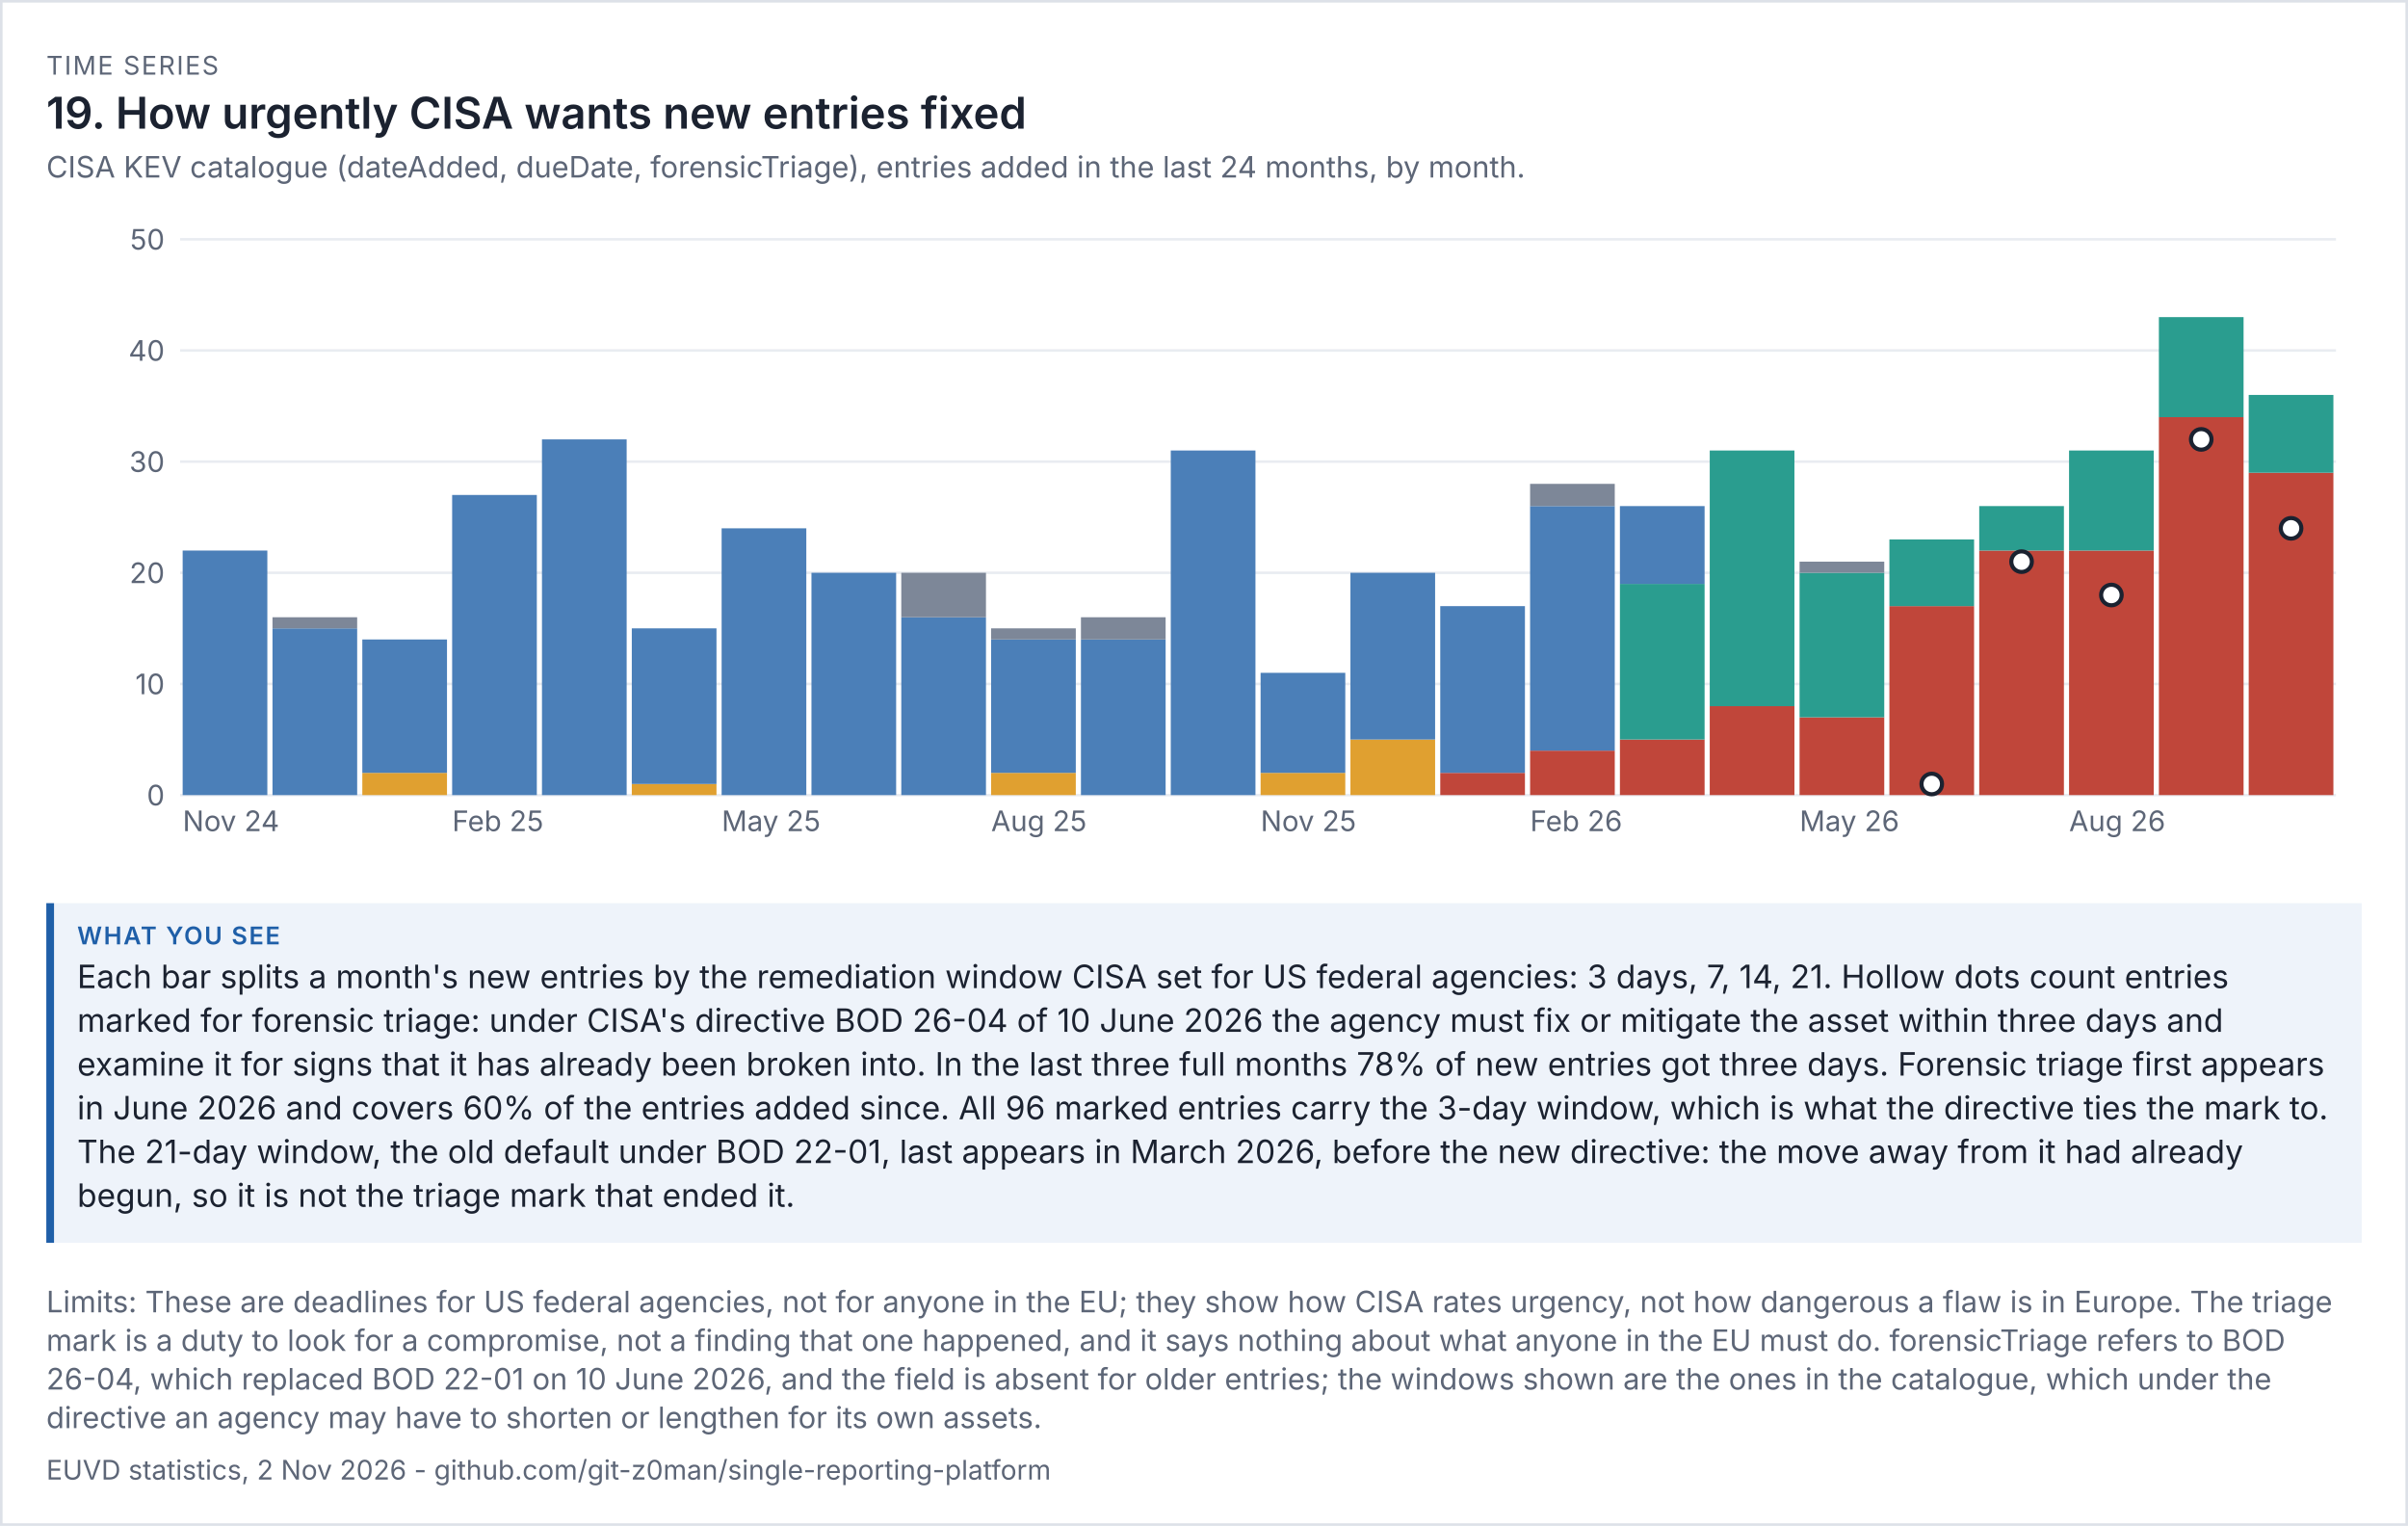
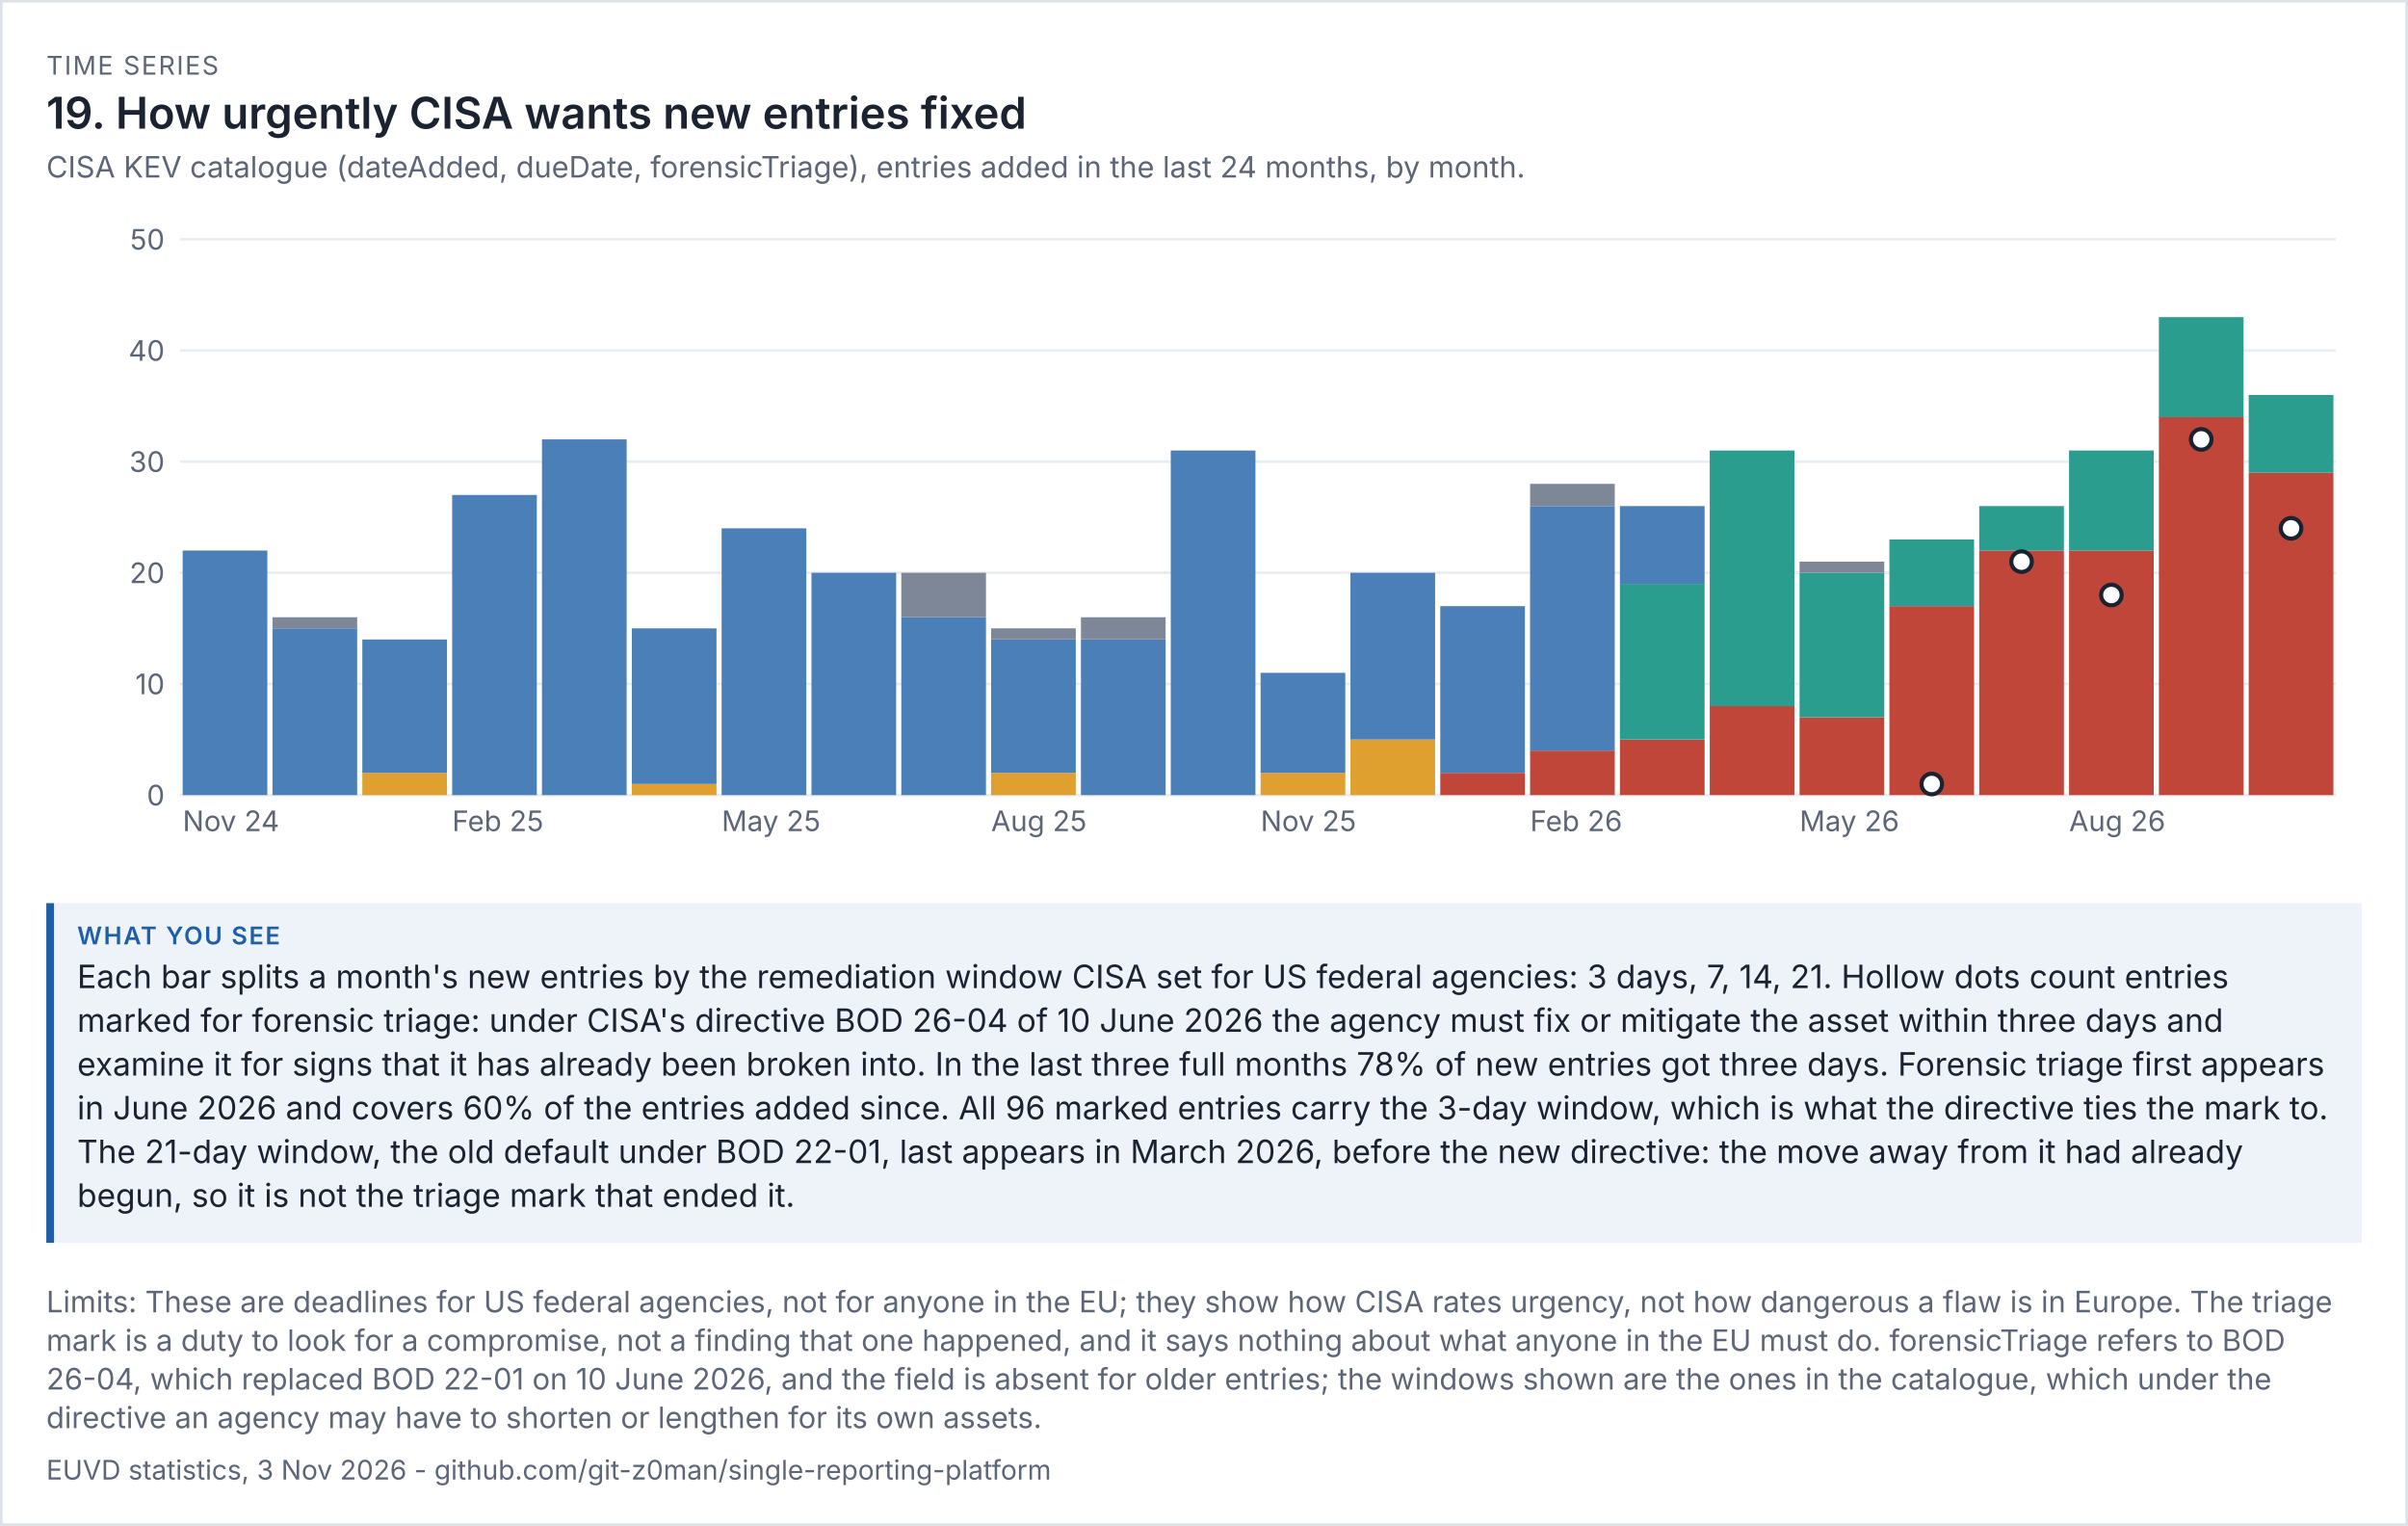
<svg xmlns="http://www.w3.org/2000/svg" viewBox="0 0 936 593" width="936" height="593" font-family="system-ui,-apple-system,'Segoe UI',sans-serif">
  <rect width="100%" height="100%" fill="#ffffff" />
  <rect x="0.5" y="0.5" width="935" height="592" fill="none" stroke="#dde1e8" />
  <text x="18" y="29" font-size="10" letter-spacing="0.6" fill="#5d6677">TIME SERIES</text>
  <text x="18" y="50" font-size="17" fill="#1b2230" font-weight="600">19. How urgently CISA wants new entries fixed</text>
  <text x="18" y="69" font-size="11.5" fill="#5d6677">CISA KEV catalogue (dateAdded, dueDate, forensicTriage), entries added in the last 24 months, by month.</text>
  <g transform="translate(18,79) scale(1)" font-size="11">
    <svg viewBox="0 0 900 260" role="img" width="900" height="260">
      <g>
        <line x1="52" x2="890" y1="230" y2="230" stroke="rgb(233, 236, 241)" />
        <text x="46" y="234" text-anchor="end" fill="rgb(93, 102, 119)">0</text>
        <line x1="52" x2="890" y1="186.8" y2="186.8" stroke="rgb(233, 236, 241)" />
        <text x="46" y="190.8" text-anchor="end" fill="rgb(93, 102, 119)">10</text>
        <line x1="52" x2="890" y1="143.6" y2="143.6" stroke="rgb(233, 236, 241)" />
        <text x="46" y="147.6" text-anchor="end" fill="rgb(93, 102, 119)">20</text>
        <line x1="52" x2="890" y1="100.4" y2="100.4" stroke="rgb(233, 236, 241)" />
        <text x="46" y="104.4" text-anchor="end" fill="rgb(93, 102, 119)">30</text>
        <line x1="52" x2="890" y1="57.2" y2="57.2" stroke="rgb(233, 236, 241)" />
        <text x="46" y="61.2" text-anchor="end" fill="rgb(93, 102, 119)">40</text>
        <line x1="52" x2="890" y1="14" y2="14" stroke="rgb(233, 236, 241)" />
        <text x="46" y="18" text-anchor="end" fill="rgb(93, 102, 119)">50</text>
        <rect x="53" y="134.96" width="32.917" height="95.04" fill="rgb(75, 127, 184)" />
        <text x="53" y="244" fill="rgb(93, 102, 119)">Nov 24</text>
        <rect x="87.917" y="165.2" width="32.917" height="64.8" fill="rgb(75, 127, 184)" />
        <rect x="87.917" y="160.88" width="32.917" height="4.32" fill="rgb(125, 135, 152)" />
        <rect x="122.833" y="221.36" width="32.917" height="8.64" fill="rgb(224, 160, 48)" />
        <rect x="122.833" y="169.52" width="32.917" height="51.84" fill="rgb(75, 127, 184)" />
        <rect x="157.75" y="113.36" width="32.917" height="116.64" fill="rgb(75, 127, 184)" />
        <text x="157.75" y="244" fill="rgb(93, 102, 119)">Feb 25</text>
        <rect x="192.667" y="91.76" width="32.917" height="138.24" fill="rgb(75, 127, 184)" />
        <rect x="227.583" y="225.68" width="32.917" height="4.32" fill="rgb(224, 160, 48)" />
        <rect x="227.583" y="165.2" width="32.917" height="60.48" fill="rgb(75, 127, 184)" />
        <rect x="262.5" y="126.32" width="32.917" height="103.68" fill="rgb(75, 127, 184)" />
        <text x="262.5" y="244" fill="rgb(93, 102, 119)">May 25</text>
        <rect x="297.417" y="143.6" width="32.917" height="86.4" fill="rgb(75, 127, 184)" />
        <rect x="332.333" y="160.88" width="32.917" height="69.12" fill="rgb(75, 127, 184)" />
        <rect x="332.333" y="143.6" width="32.917" height="17.28" fill="rgb(125, 135, 152)" />
        <rect x="367.25" y="221.36" width="32.917" height="8.64" fill="rgb(224, 160, 48)" />
        <rect x="367.25" y="169.52" width="32.917" height="51.84" fill="rgb(75, 127, 184)" />
        <rect x="367.25" y="165.2" width="32.917" height="4.32" fill="rgb(125, 135, 152)" />
        <text x="367.25" y="244" fill="rgb(93, 102, 119)">Aug 25</text>
        <rect x="402.167" y="169.52" width="32.917" height="60.48" fill="rgb(75, 127, 184)" />
        <rect x="402.167" y="160.88" width="32.917" height="8.64" fill="rgb(125, 135, 152)" />
        <rect x="437.083" y="96.08" width="32.917" height="133.92" fill="rgb(75, 127, 184)" />
        <rect x="472" y="221.36" width="32.917" height="8.64" fill="rgb(224, 160, 48)" />
        <rect x="472" y="182.48" width="32.917" height="38.88" fill="rgb(75, 127, 184)" />
        <text x="472" y="244" fill="rgb(93, 102, 119)">Nov 25</text>
        <rect x="506.917" y="208.4" width="32.917" height="21.6" fill="rgb(224, 160, 48)" />
        <rect x="506.917" y="143.6" width="32.917" height="64.8" fill="rgb(75, 127, 184)" />
        <rect x="541.833" y="221.36" width="32.917" height="8.64" fill="rgb(192, 70, 58)" />
        <rect x="541.833" y="156.56" width="32.917" height="64.8" fill="rgb(75, 127, 184)" />
        <rect x="576.75" y="212.72" width="32.917" height="17.28" fill="rgb(192, 70, 58)" />
        <rect x="576.75" y="117.68" width="32.917" height="95.04" fill="rgb(75, 127, 184)" />
        <rect x="576.75" y="109.04" width="32.917" height="8.64" fill="rgb(125, 135, 152)" />
        <text x="576.75" y="244" fill="rgb(93, 102, 119)">Feb 26</text>
        <rect x="611.667" y="208.4" width="32.917" height="21.6" fill="rgb(192, 70, 58)" />
        <rect x="611.667" y="147.92" width="32.917" height="60.48" fill="rgb(42, 157, 143)" />
        <rect x="611.667" y="117.68" width="32.917" height="30.24" fill="rgb(75, 127, 184)" />
        <rect x="646.583" y="195.44" width="32.917" height="34.56" fill="rgb(192, 70, 58)" />
        <rect x="646.583" y="96.08" width="32.917" height="99.36" fill="rgb(42, 157, 143)" />
        <rect x="681.5" y="199.76" width="32.917" height="30.24" fill="rgb(192, 70, 58)" />
        <rect x="681.5" y="143.6" width="32.917" height="56.16" fill="rgb(42, 157, 143)" />
        <rect x="681.5" y="139.28" width="32.917" height="4.32" fill="rgb(125, 135, 152)" />
        <text x="681.5" y="244" fill="rgb(93, 102, 119)">May 26</text>
        <rect x="716.417" y="156.56" width="32.917" height="73.44" fill="rgb(192, 70, 58)" />
        <rect x="716.417" y="130.64" width="32.917" height="25.92" fill="rgb(42, 157, 143)" />
        <rect x="751.333" y="134.96" width="32.917" height="95.04" fill="rgb(192, 70, 58)" />
        <rect x="751.333" y="117.68" width="32.917" height="17.28" fill="rgb(42, 157, 143)" />
        <rect x="786.25" y="134.96" width="32.917" height="95.04" fill="rgb(192, 70, 58)" />
        <rect x="786.25" y="96.08" width="32.917" height="38.88" fill="rgb(42, 157, 143)" />
        <text x="786.25" y="244" fill="rgb(93, 102, 119)">Aug 26</text>
        <rect x="821.167" y="83.12" width="32.917" height="146.88" fill="rgb(192, 70, 58)" />
        <rect x="821.167" y="44.24" width="32.917" height="38.88" fill="rgb(42, 157, 143)" />
        <rect x="856.083" y="104.72" width="32.917" height="125.28" fill="rgb(192, 70, 58)" />
        <rect x="856.083" y="74.48" width="32.917" height="30.24" fill="rgb(42, 157, 143)" />
        <circle cx="732.875" cy="225.68" r="4" fill="rgb(255, 255, 255)" stroke="rgb(27, 34, 48)" stroke-width="1.6" />
        <circle cx="767.792" cy="139.28" r="4" fill="rgb(255, 255, 255)" stroke="rgb(27, 34, 48)" stroke-width="1.6" />
        <circle cx="802.708" cy="152.24" r="4" fill="rgb(255, 255, 255)" stroke="rgb(27, 34, 48)" stroke-width="1.6" />
        <circle cx="837.625" cy="91.76" r="4" fill="rgb(255, 255, 255)" stroke="rgb(27, 34, 48)" stroke-width="1.6" />
        <circle cx="872.542" cy="126.32" r="4" fill="rgb(255, 255, 255)" stroke="rgb(27, 34, 48)" stroke-width="1.6" />
      </g>
    </svg>
  </g>
  <rect x="18" y="351" width="900" height="132" fill="#eef3fa" />
  <rect x="18" y="351" width="3" height="132" fill="#1f5fa8" />
  <text x="30" y="367" font-size="9.5" letter-spacing="0.6" font-weight="600" fill="#1f5fa8">WHAT YOU SEE</text>
  <text x="30" y="384" font-size="12.5" fill="#1b2230">Each bar splits a month's new entries by the remediation window CISA set for US federal agencies: 3 days, 7, 14, 21. Hollow dots count entries</text>
  <text x="30" y="401" font-size="12.5" fill="#1b2230">marked for forensic triage: under CISA's directive BOD 26-04 of 10 June 2026 the agency must fix or mitigate the asset within three days and</text>
  <text x="30" y="418" font-size="12.5" fill="#1b2230">examine it for signs that it has already been broken into. In the last three full months 78% of new entries got three days. Forensic triage first appears</text>
  <text x="30" y="435" font-size="12.5" fill="#1b2230">in June 2026 and covers 60% of the entries added since. All 96 marked entries carry the 3-day window, which is what the directive ties the mark to.</text>
  <text x="30" y="452" font-size="12.5" fill="#1b2230">The 21-day window, the old default under BOD 22-01, last appears in March 2026, before the new directive: the move away from it had already</text>
  <text x="30" y="469" font-size="12.5" fill="#1b2230">begun, so it is not the triage mark that ended it.</text>
  <text x="18" y="510" font-size="11.5" fill="#5d6677">Limits: These are deadlines for US federal agencies, not for anyone in the EU; they show how CISA rates urgency, not how dangerous a flaw is in Europe. The triage</text>
  <text x="18" y="525" font-size="11.5" fill="#5d6677">mark is a duty to look for a compromise, not a finding that one happened, and it says nothing about what anyone in the EU must do. forensicTriage refers to BOD</text>
  <text x="18" y="540" font-size="11.5" fill="#5d6677">26-04, which replaced BOD 22-01 on 10 June 2026, and the field is absent for older entries; the windows shown are the ones in the catalogue, which under the</text>
  <text x="18" y="555" font-size="11.5" fill="#5d6677">directive an agency may have to shorten or lengthen for its own assets.</text>
-   <text x="18" y="575" font-size="10.5" fill="#5d6677">EUVD statistics, 2 Nov 2026 - github.com/git-z0man/single-reporting-platform</text>
+   <text x="18" y="575" font-size="10.5" fill="#5d6677">EUVD statistics, 3 Nov 2026 - github.com/git-z0man/single-reporting-platform</text>
</svg>
